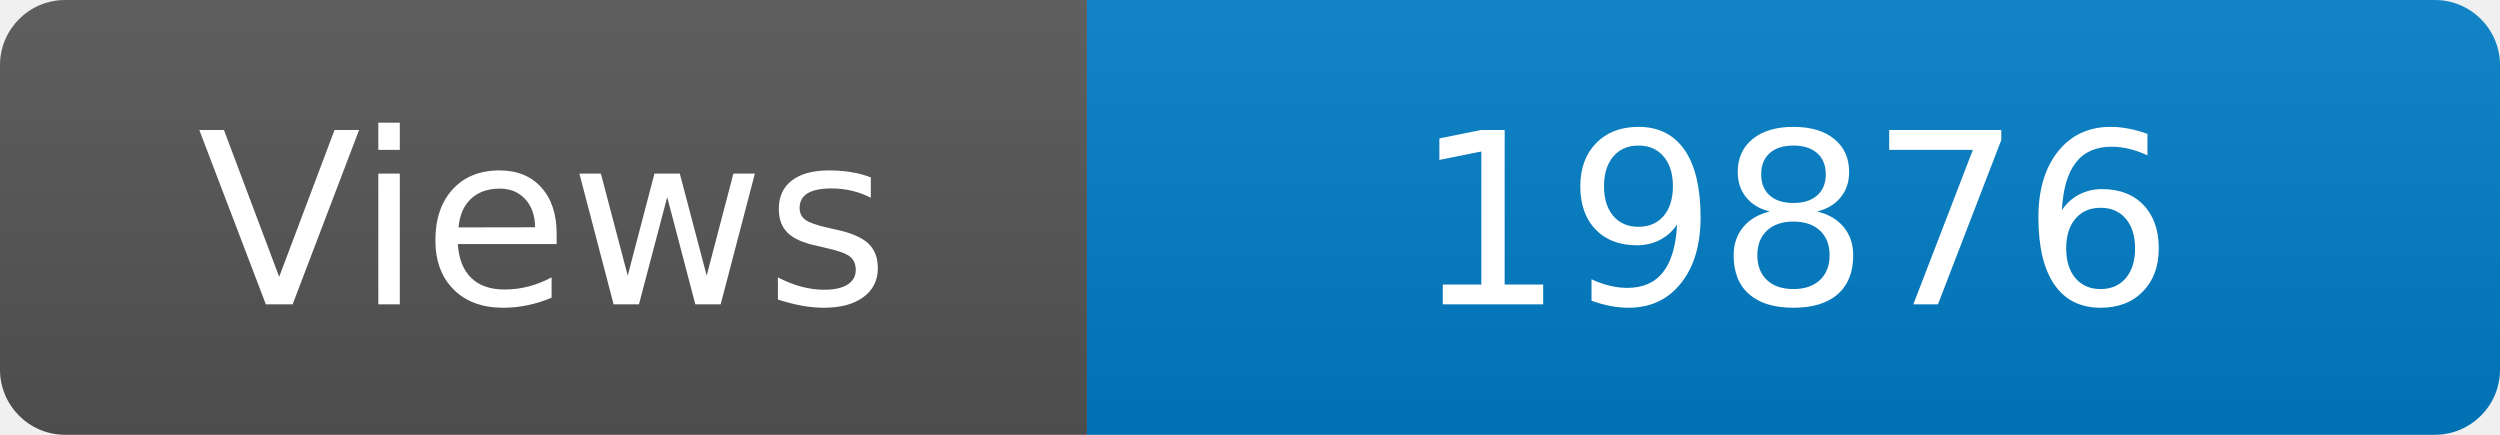
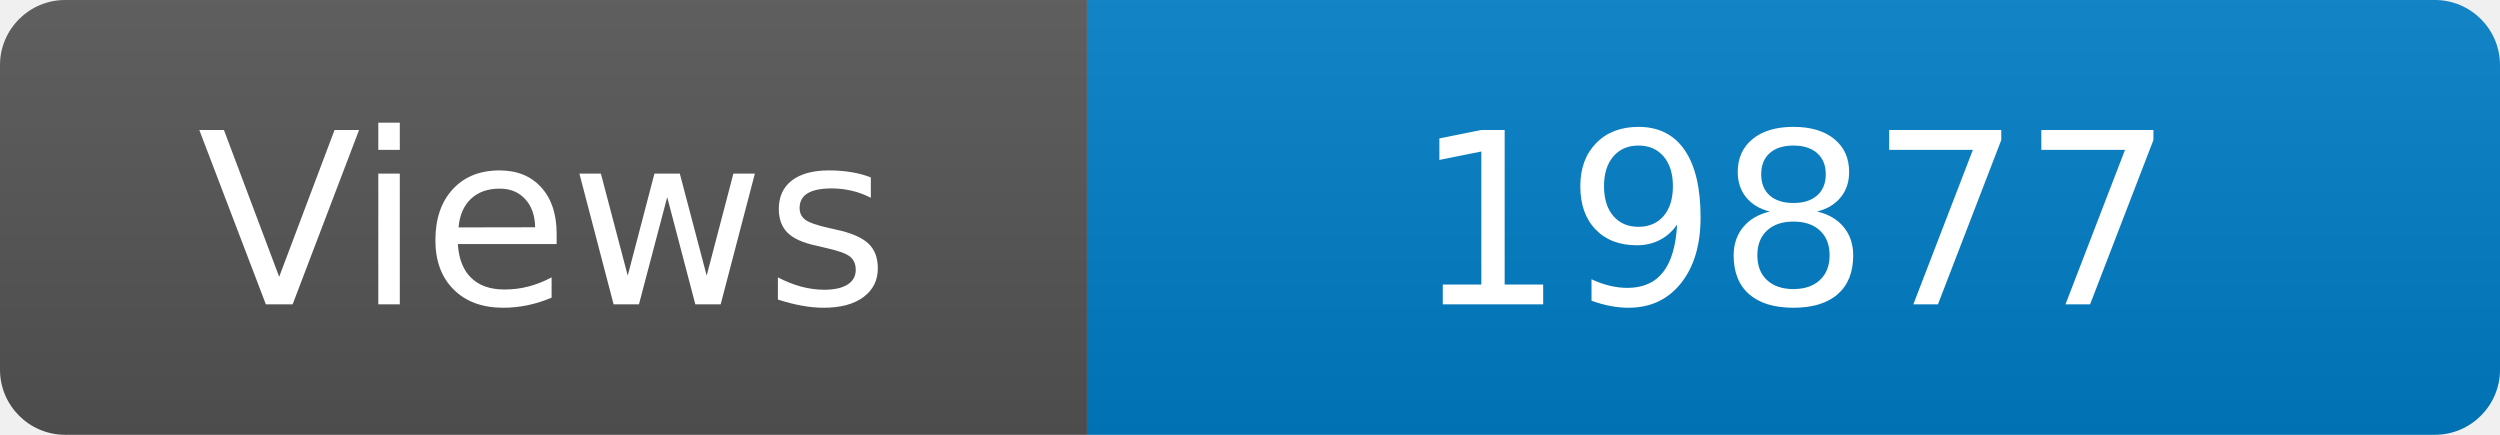
<svg xmlns="http://www.w3.org/2000/svg" width="115" height="20" role="img" aria-label="Maintained?: yes">
  <linearGradient id="s" x2="0" y2="100%">
    <stop offset="0" stop-color="#bbb" stop-opacity=".1" />
    <stop offset="1" stop-opacity=".1" />
  </linearGradient>
  <clipPath id="r">
    <rect width="115" height="20" rx="3" fill="#fff" />
  </clipPath>
  <g clip-path="url(#r)">
    <rect width="50" height="20" fill="#555" />
    <rect x="50" width="160" height="20" fill="#007ec6" />
    <rect width="115" height="20" fill="url(#s)" />
  </g>
  <g fill="#fff" text-anchor="middle" font-family="Verdana,Geneva,DejaVu Sans,sans-serif" font-size="110">
    <text x="250" y="140" transform="scale(.1)" fill="#fff">Views</text>
-     <text x="825" y="140" transform="scale(.1)" fill="#fff">19876</text>
+     <text x="825" y="140" transform="scale(.1)" fill="#fff">19877</text>
  </g>
</svg>
